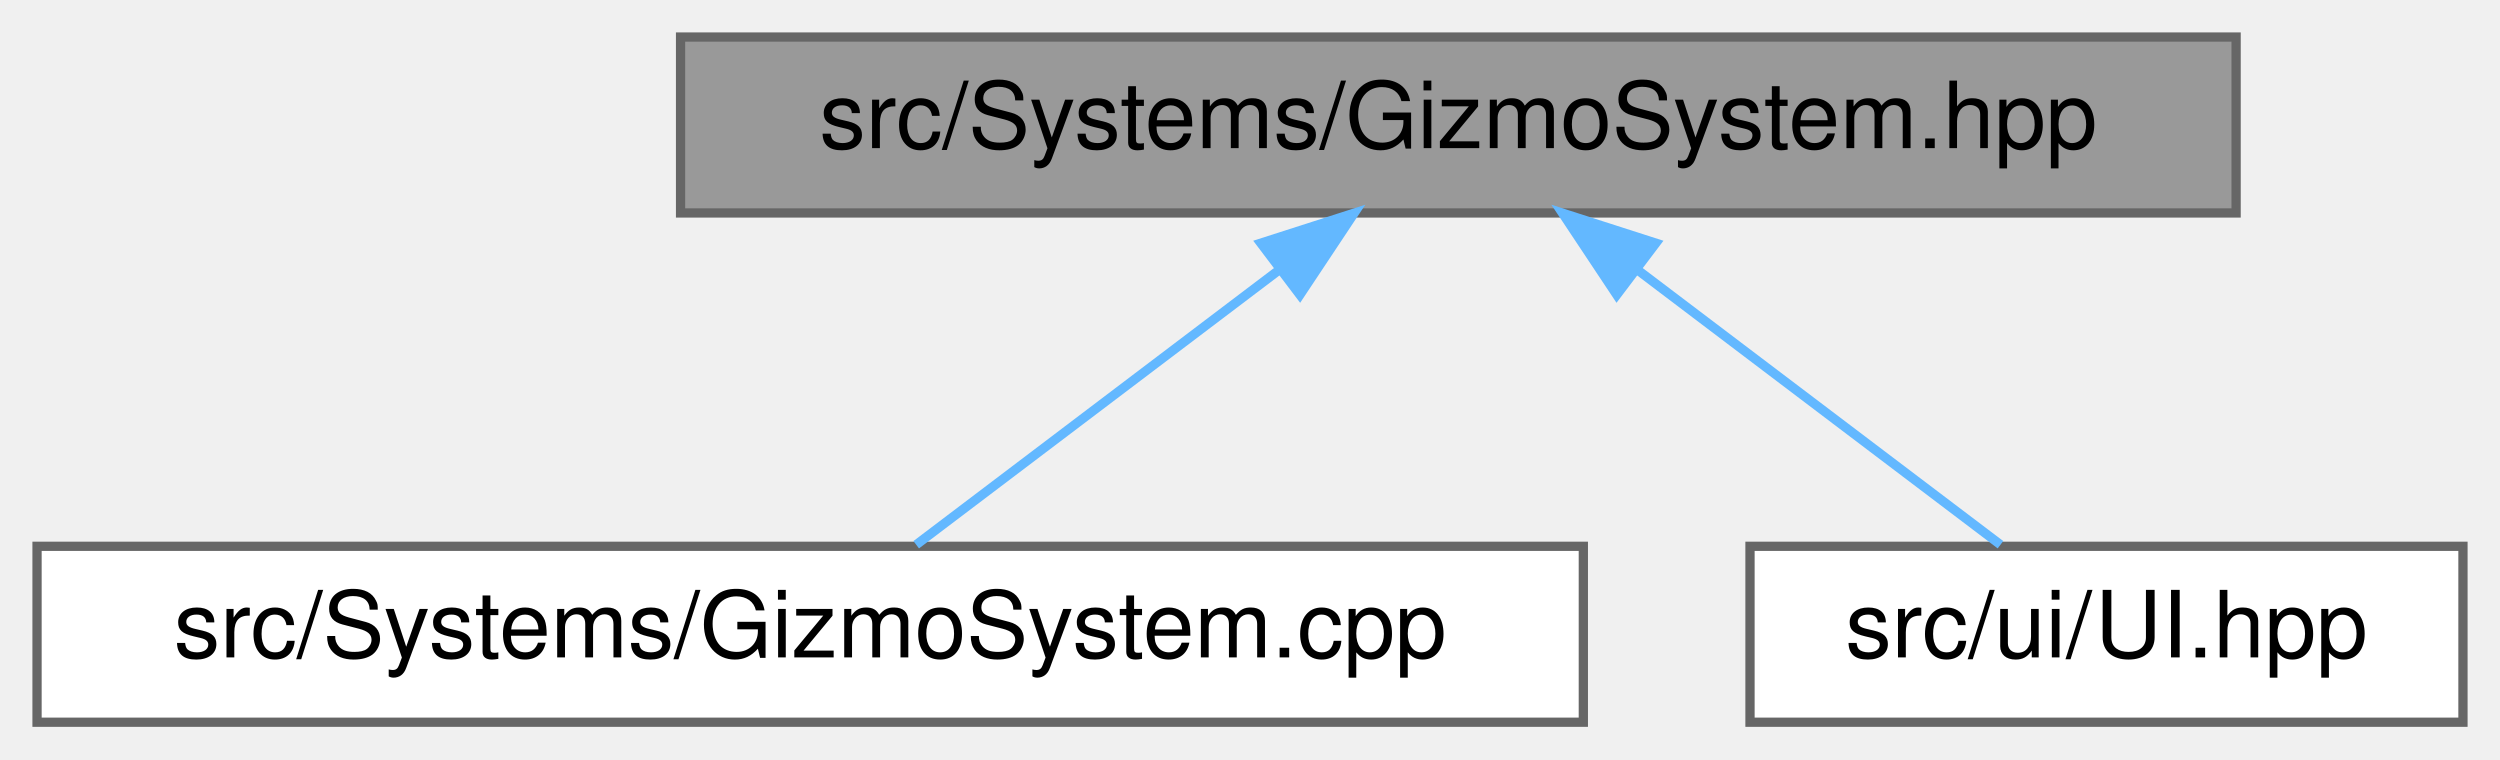
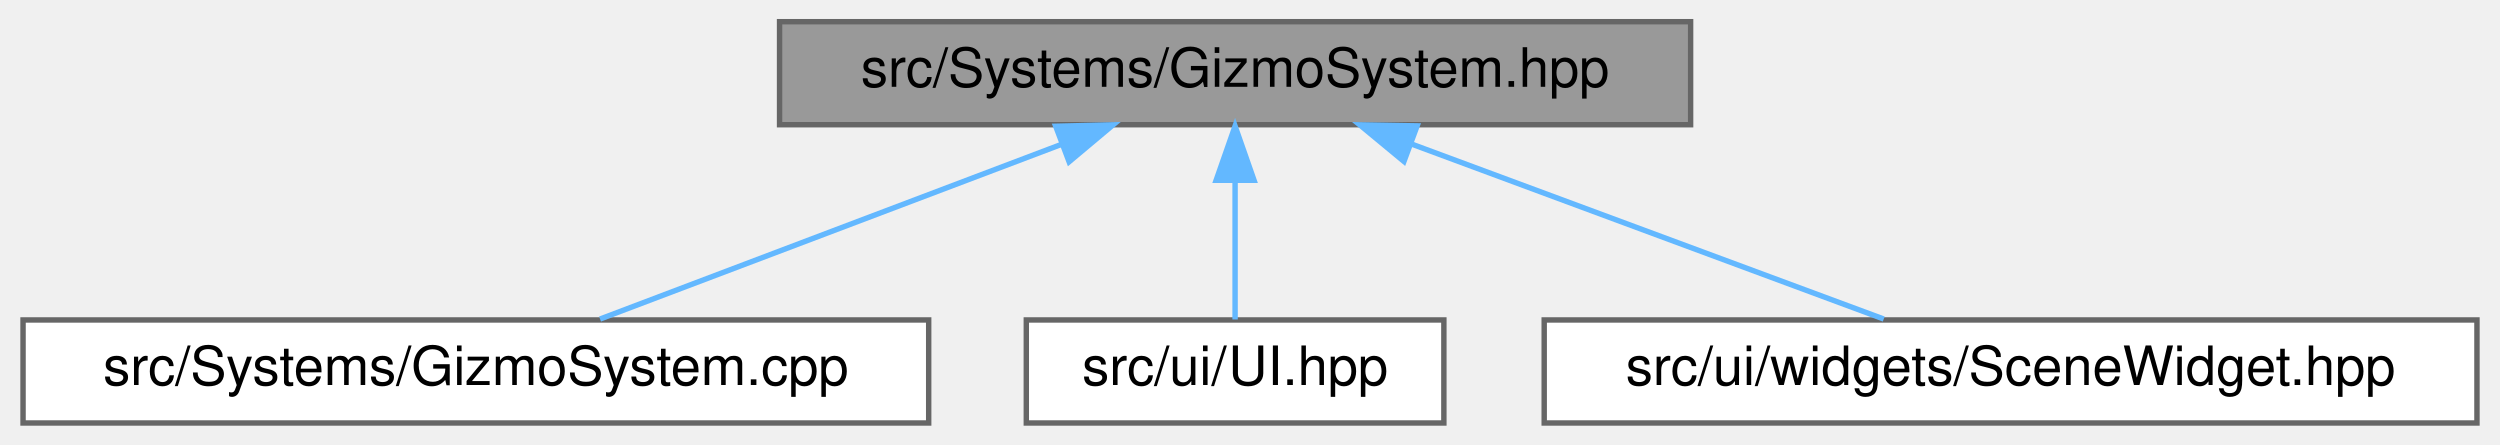
- <svg xmlns="http://www.w3.org/2000/svg" xmlns:xlink="http://www.w3.org/1999/xlink" width="270pt" height="82pt" viewBox="0.00 0.00 270.00 82.00">
+ <svg xmlns="http://www.w3.org/2000/svg" xmlns:xlink="http://www.w3.org/1999/xlink" width="461pt" height="82pt" viewBox="0.00 0.00 460.50 82.00">
  <g id="graph0" class="graph" transform="scale(1 1) rotate(0) translate(4 78)">
    <g id="Node000001" class="node">
      <g id="a_Node000001">
        <a xlink:title=" ">
-           <polygon fill="#999999" stroke="#666666" points="237.5,-74 69.5,-74 69.5,-55 237.5,-55 237.5,-74" />
-           <text text-anchor="middle" x="153.5" y="-62" font-family="Helvetica,sans-Serif" font-size="10.00">src/Systems/GizmoSystem.hpp</text>
+           <polygon fill="#999999" stroke="#666666" points="307.5,-74 139.5,-74 139.5,-55 307.5,-55 307.5,-74" />
+           <text text-anchor="middle" x="223.5" y="-62" font-family="Helvetica,sans-Serif" font-size="10.00">src/Systems/GizmoSystem.hpp</text>
        </a>
      </g>
    </g>
    <g id="Node000002" class="node">
      <g id="a_Node000002">
        <a xlink:href="_gizmo_system_8cpp.html" target="_top" xlink:title=" ">
          <polygon fill="white" stroke="#666666" points="167,-19 0,-19 0,0 167,0 167,-19" />
          <text text-anchor="middle" x="83.5" y="-7" font-family="Helvetica,sans-Serif" font-size="10.00">src/Systems/GizmoSystem.cpp</text>
        </a>
      </g>
    </g>
    <g id="edge1_Node000001_Node000002" class="edge">
      <g id="a_edge1_Node000001_Node000002">
        <a xlink:title=" ">
-           <path fill="none" stroke="#63b8ff" d="M134.19,-48.88C121.59,-39.34 105.57,-27.21 94.95,-19.17" />
-           <polygon fill="#63b8ff" stroke="#63b8ff" points="132.17,-51.74 142.25,-54.98 136.39,-46.16 132.17,-51.74" />
+           <path fill="none" stroke="#63b8ff" d="M191.59,-51.42C165.62,-41.59 129.58,-27.95 106.4,-19.17" />
+           <polygon fill="#63b8ff" stroke="#63b8ff" points="190.42,-54.72 201.01,-54.98 192.89,-48.17 190.42,-54.72" />
        </a>
      </g>
    </g>
    <g id="Node000003" class="node">
      <g id="a_Node000003">
        <a xlink:href="_u_i_8hpp.html" target="_top" xlink:title="Contains the declaration of the UI class, responsible for handling the user interface.">
          <polygon fill="white" stroke="#666666" points="262,-19 185,-19 185,0 262,0 262,-19" />
          <text text-anchor="middle" x="223.5" y="-7" font-family="Helvetica,sans-Serif" font-size="10.00">src/ui/UI.hpp</text>
        </a>
      </g>
    </g>
    <g id="edge2_Node000001_Node000003" class="edge">
      <g id="a_edge2_Node000001_Node000003">
        <a xlink:title=" ">
-           <path fill="none" stroke="#63b8ff" d="M172.81,-48.88C185.41,-39.34 201.43,-27.21 212.05,-19.17" />
-           <polygon fill="#63b8ff" stroke="#63b8ff" points="170.61,-46.16 164.75,-54.98 174.83,-51.74 170.61,-46.16" />
+           <path fill="none" stroke="#63b8ff" d="M223.5,-44.66C223.5,-35.93 223.5,-25.99 223.5,-19.09" />
+           <polygon fill="#63b8ff" stroke="#63b8ff" points="220,-44.75 223.5,-54.75 227,-44.75 220,-44.75" />
+         </a>
+       </g>
+     </g>
+     <g id="Node000004" class="node">
+       <g id="a_Node000004">
+         <a xlink:href="_scene_widget_8hpp.html" target="_top" xlink:title="Contains the declaration of the SceneWidget class, a user interface widget for rendering scenes.">
+           <polygon fill="white" stroke="#666666" points="452.5,-19 280.5,-19 280.5,0 452.5,0 452.5,-19" />
+           <text text-anchor="middle" x="366.5" y="-7" font-family="Helvetica,sans-Serif" font-size="10.00">src/ui/widgets/SceneWidget.hpp</text>
+         </a>
+       </g>
+     </g>
+     <g id="edge3_Node000001_Node000004" class="edge">
+       <g id="a_edge3_Node000001_Node000004">
+         <a xlink:title=" ">
+           <path fill="none" stroke="#63b8ff" d="M256.09,-51.42C282.62,-41.59 319.43,-27.95 343.11,-19.17" />
+           <polygon fill="#63b8ff" stroke="#63b8ff" points="254.64,-48.23 246.48,-54.98 257.07,-54.79 254.64,-48.23" />
        </a>
      </g>
    </g>
  </g>
</svg>
